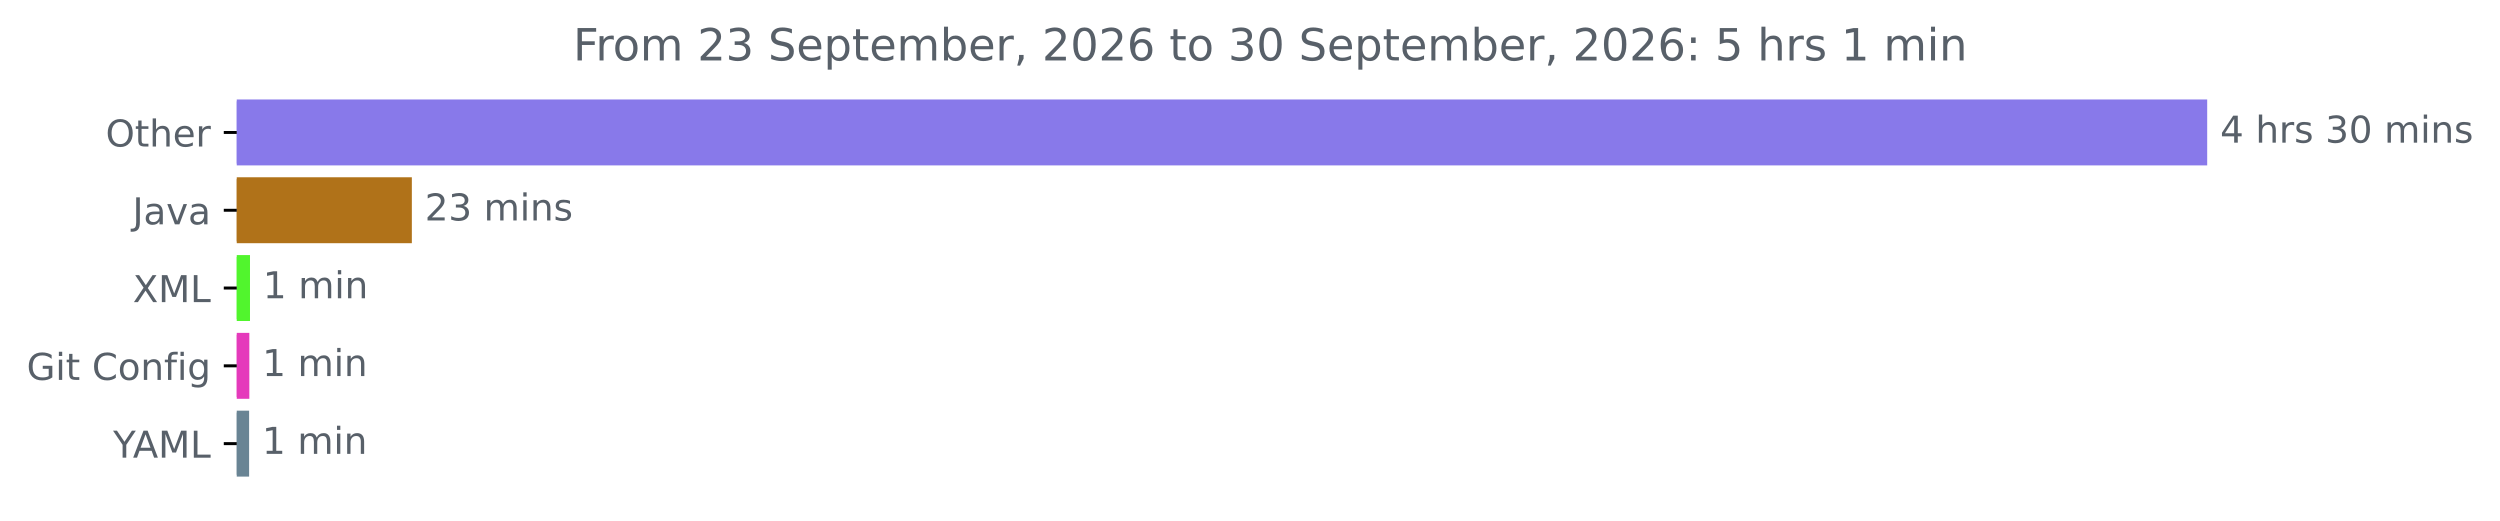
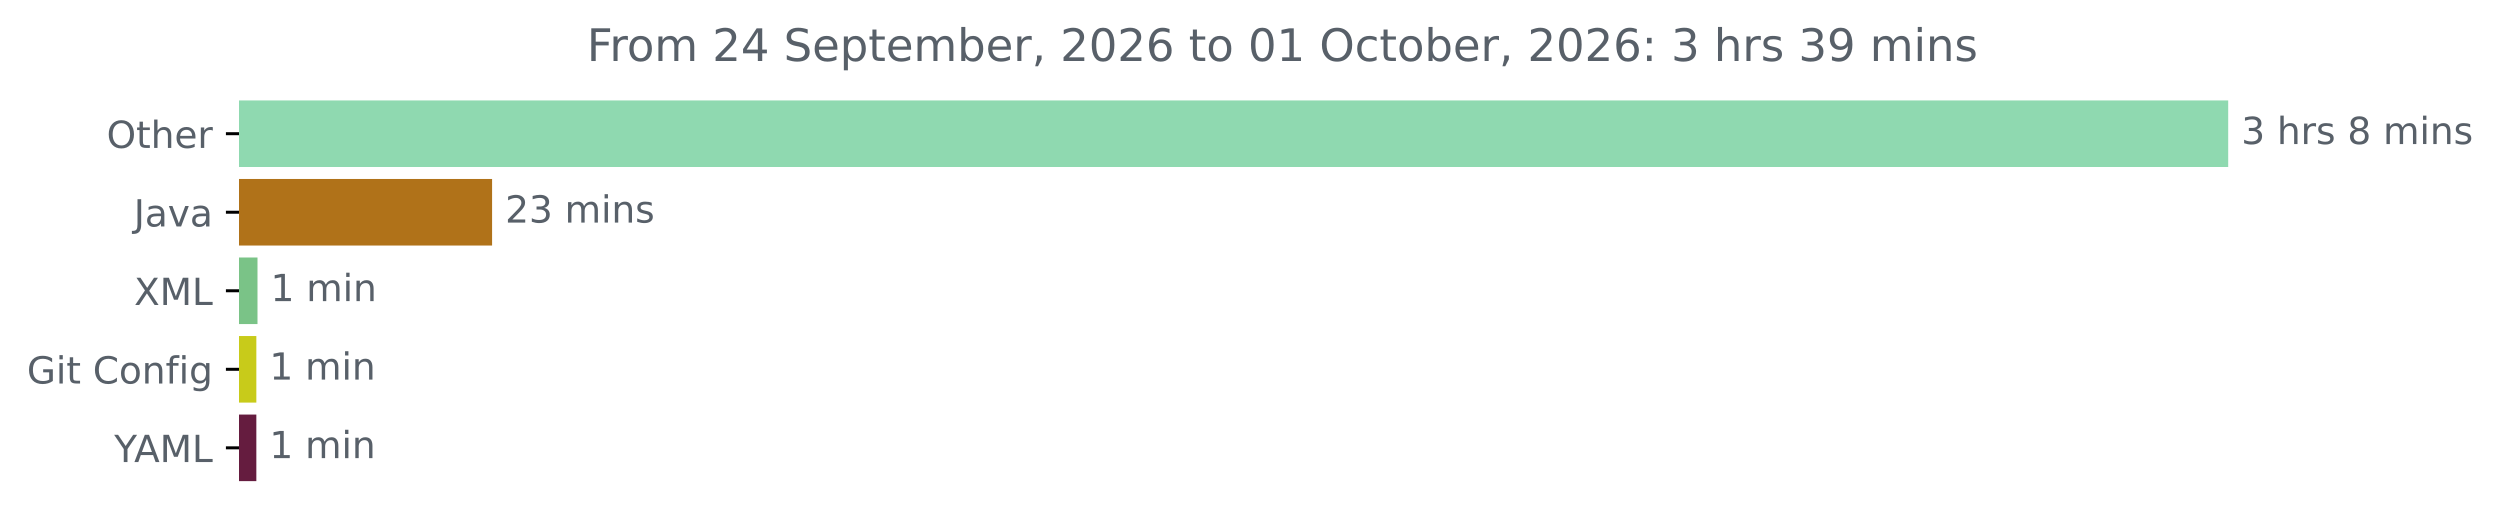
- <svg xmlns="http://www.w3.org/2000/svg" xmlns:xlink="http://www.w3.org/1999/xlink" width="674.885pt" height="140.398pt" viewBox="0 0 674.885 140.398" version="1.1">
+ <svg xmlns="http://www.w3.org/2000/svg" xmlns:xlink="http://www.w3.org/1999/xlink" width="668.522pt" height="140.398pt" viewBox="0 0 668.522 140.398" version="1.1">
  <defs>
    <style type="text/css">*{stroke-linejoin: round; stroke-linecap: butt}</style>
  </defs>
  <g id="figure_1">
    <g id="patch_1">
-       <path d="M -0 140.398  L 674.885 140.398  L 674.885 0  L -0 0  L -0 140.398  z " style="fill: none" />
+       <path d="M -0 140.398  L 668.522 140.398  L 668.522 0  L -0 0  L -0 140.398  z " style="fill: none" />
    </g>
    <g id="axes_1">
      <g id="patch_2">
-         <path d="M 63.911 27.358  L 595.34 27.358  L 595.34 44.158  L 63.911 44.158  z " clip-path="url(#p026aa5de48)" style="fill: #8879ea; stroke: #8879ea; stroke-linejoin: miter" />
+         <path d="M 63.911 27.358  L 595.34 27.358  L 595.34 44.158  L 63.911 44.158  z " clip-path="url(#pdbc418496a)" style="fill: #8fd9b0; stroke: #8fd9b0; stroke-linejoin: miter" />
      </g>
      <g id="patch_3">
-         <path d="M 63.911 48.358  L 110.68 48.358  L 110.68 65.158  L 63.911 65.158  z " clip-path="url(#p026aa5de48)" style="fill: #b07219; stroke: #b07219; stroke-linejoin: miter" />
+         <path d="M 63.911 48.358  L 131.088 48.358  L 131.088 65.158  L 63.911 65.158  z " clip-path="url(#pdbc418496a)" style="fill: #b07219; stroke: #b07219; stroke-linejoin: miter" />
      </g>
      <g id="patch_4">
-         <path d="M 63.911 69.358  L 66.986 69.358  L 66.986 86.158  L 63.911 86.158  z " clip-path="url(#p026aa5de48)" style="fill: #51f52d; stroke: #51f52d; stroke-linejoin: miter" />
+         <path d="M 63.911 69.358  L 68.356 69.358  L 68.356 86.158  L 63.911 86.158  z " clip-path="url(#pdbc418496a)" style="fill: #7ac387; stroke: #7ac387; stroke-linejoin: miter" />
      </g>
      <g id="patch_5">
-         <path d="M 63.911 90.358  L 66.808 90.358  L 66.808 107.158  L 63.911 107.158  z " clip-path="url(#p026aa5de48)" style="fill: #e53abb; stroke: #e53abb; stroke-linejoin: miter" />
+         <path d="M 63.911 90.358  L 68.048 90.358  L 68.048 107.158  L 63.911 107.158  z " clip-path="url(#pdbc418496a)" style="fill: #c8cb1a; stroke: #c8cb1a; stroke-linejoin: miter" />
      </g>
      <g id="patch_6">
-         <path d="M 63.911 111.358  L 66.749 111.358  L 66.749 128.158  L 63.911 128.158  z " clip-path="url(#p026aa5de48)" style="fill: #698494; stroke: #698494; stroke-linejoin: miter" />
+         <path d="M 63.911 111.358  L 68.048 111.358  L 68.048 128.158  L 63.911 128.158  z " clip-path="url(#pdbc418496a)" style="fill: #651c3f; stroke: #651c3f; stroke-linejoin: miter" />
      </g>
      <g id="matplotlib.axis_1" />
      <g id="matplotlib.axis_2">
        <g id="ytick_1">
          <g id="line2d_1">
            <defs>
-               <path id="mbf20bae994" d="M 0 0  L -3.5 0  " style="stroke: #000000; stroke-width: 0.8" />
+               <path id="m2d2deab34f" d="M 0 0  L -3.5 0  " style="stroke: #000000; stroke-width: 0.8" />
            </defs>
            <g>
-               <use xlink:href="#mbf20bae994" x="63.911" y="35.758" style="stroke: #000000; stroke-width: 0.8" />
+               <use xlink:href="#m2d2deab34f" x="63.911" y="35.758" style="stroke: #000000; stroke-width: 0.8" />
            </g>
          </g>
          <g id="text_1">
            <g style="fill: #586069" transform="translate(28.51719 39.55734) scale(0.1 -0.1)">
              <defs>
                <path id="DejaVuSans-4f" d="M 2522 4238  Q 1834 4238 1429 3725  Q 1025 3213 1025 2328  Q 1025 1447 1429 934  Q 1834 422 2522 422  Q 3209 422 3611 934  Q 4013 1447 4013 2328  Q 4013 3213 3611 3725  Q 3209 4238 2522 4238  z M 2522 4750  Q 3503 4750 4090 4092  Q 4678 3434 4678 2328  Q 4678 1225 4090 567  Q 3503 -91 2522 -91  Q 1538 -91 948 565  Q 359 1222 359 2328  Q 359 3434 948 4092  Q 1538 4750 2522 4750  z " transform="scale(0.015625)" />
                <path id="DejaVuSans-74" d="M 1172 4494  L 1172 3500  L 2356 3500  L 2356 3053  L 1172 3053  L 1172 1153  Q 1172 725 1289 603  Q 1406 481 1766 481  L 2356 481  L 2356 0  L 1766 0  Q 1100 0 847 248  Q 594 497 594 1153  L 594 3053  L 172 3053  L 172 3500  L 594 3500  L 594 4494  L 1172 4494  z " transform="scale(0.015625)" />
                <path id="DejaVuSans-68" d="M 3513 2113  L 3513 0  L 2938 0  L 2938 2094  Q 2938 2591 2744 2837  Q 2550 3084 2163 3084  Q 1697 3084 1428 2787  Q 1159 2491 1159 1978  L 1159 0  L 581 0  L 581 4863  L 1159 4863  L 1159 2956  Q 1366 3272 1645 3428  Q 1925 3584 2291 3584  Q 2894 3584 3203 3211  Q 3513 2838 3513 2113  z " transform="scale(0.015625)" />
                <path id="DejaVuSans-65" d="M 3597 1894  L 3597 1613  L 953 1613  Q 991 1019 1311 708  Q 1631 397 2203 397  Q 2534 397 2845 478  Q 3156 559 3463 722  L 3463 178  Q 3153 47 2828 -22  Q 2503 -91 2169 -91  Q 1331 -91 842 396  Q 353 884 353 1716  Q 353 2575 817 3079  Q 1281 3584 2069 3584  Q 2775 3584 3186 3129  Q 3597 2675 3597 1894  z M 3022 2063  Q 3016 2534 2758 2815  Q 2500 3097 2075 3097  Q 1594 3097 1305 2825  Q 1016 2553 972 2059  L 3022 2063  z " transform="scale(0.015625)" />
                <path id="DejaVuSans-72" d="M 2631 2963  Q 2534 3019 2420 3045  Q 2306 3072 2169 3072  Q 1681 3072 1420 2755  Q 1159 2438 1159 1844  L 1159 0  L 581 0  L 581 3500  L 1159 3500  L 1159 2956  Q 1341 3275 1631 3429  Q 1922 3584 2338 3584  Q 2397 3584 2469 3576  Q 2541 3569 2628 3553  L 2631 2963  z " transform="scale(0.015625)" />
              </defs>
              <use xlink:href="#DejaVuSans-4f" />
              <use xlink:href="#DejaVuSans-74" x="78.711" />
              <use xlink:href="#DejaVuSans-68" x="117.92" />
              <use xlink:href="#DejaVuSans-65" x="181.299" />
              <use xlink:href="#DejaVuSans-72" x="242.822" />
            </g>
          </g>
        </g>
        <g id="ytick_2">
          <g id="line2d_2">
            <g>
-               <use xlink:href="#mbf20bae994" x="63.911" y="56.758" style="stroke: #000000; stroke-width: 0.8" />
+               <use xlink:href="#m2d2deab34f" x="63.911" y="56.758" style="stroke: #000000; stroke-width: 0.8" />
            </g>
          </g>
          <g id="text_2">
            <g style="fill: #586069" transform="translate(35.78594 60.55734) scale(0.1 -0.1)">
              <defs>
                <path id="DejaVuSans-4a" d="M 628 4666  L 1259 4666  L 1259 325  Q 1259 -519 939 -900  Q 619 -1281 -91 -1281  L -331 -1281  L -331 -750  L -134 -750  Q 284 -750 456 -515  Q 628 -281 628 325  L 628 4666  z " transform="scale(0.015625)" />
                <path id="DejaVuSans-61" d="M 2194 1759  Q 1497 1759 1228 1600  Q 959 1441 959 1056  Q 959 750 1161 570  Q 1363 391 1709 391  Q 2188 391 2477 730  Q 2766 1069 2766 1631  L 2766 1759  L 2194 1759  z M 3341 1997  L 3341 0  L 2766 0  L 2766 531  Q 2569 213 2275 61  Q 1981 -91 1556 -91  Q 1019 -91 701 211  Q 384 513 384 1019  Q 384 1609 779 1909  Q 1175 2209 1959 2209  L 2766 2209  L 2766 2266  Q 2766 2663 2505 2880  Q 2244 3097 1772 3097  Q 1472 3097 1187 3025  Q 903 2953 641 2809  L 641 3341  Q 956 3463 1253 3523  Q 1550 3584 1831 3584  Q 2591 3584 2966 3190  Q 3341 2797 3341 1997  z " transform="scale(0.015625)" />
                <path id="DejaVuSans-76" d="M 191 3500  L 800 3500  L 1894 563  L 2988 3500  L 3597 3500  L 2284 0  L 1503 0  L 191 3500  z " transform="scale(0.015625)" />
              </defs>
              <use xlink:href="#DejaVuSans-4a" />
              <use xlink:href="#DejaVuSans-61" x="29.492" />
              <use xlink:href="#DejaVuSans-76" x="90.771" />
              <use xlink:href="#DejaVuSans-61" x="149.951" />
            </g>
          </g>
        </g>
        <g id="ytick_3">
          <g id="line2d_3">
            <g>
-               <use xlink:href="#mbf20bae994" x="63.911" y="77.758" style="stroke: #000000; stroke-width: 0.8" />
+               <use xlink:href="#m2d2deab34f" x="63.911" y="77.758" style="stroke: #000000; stroke-width: 0.8" />
            </g>
          </g>
          <g id="text_3">
            <g style="fill: #586069" transform="translate(35.86094 81.55734) scale(0.1 -0.1)">
              <defs>
                <path id="DejaVuSans-58" d="M 403 4666  L 1081 4666  L 2241 2931  L 3406 4666  L 4084 4666  L 2584 2425  L 4184 0  L 3506 0  L 2194 1984  L 872 0  L 191 0  L 1856 2491  L 403 4666  z " transform="scale(0.015625)" />
                <path id="DejaVuSans-4d" d="M 628 4666  L 1569 4666  L 2759 1491  L 3956 4666  L 4897 4666  L 4897 0  L 4281 0  L 4281 4097  L 3078 897  L 2444 897  L 1241 4097  L 1241 0  L 628 0  L 628 4666  z " transform="scale(0.015625)" />
                <path id="DejaVuSans-4c" d="M 628 4666  L 1259 4666  L 1259 531  L 3531 531  L 3531 0  L 628 0  L 628 4666  z " transform="scale(0.015625)" />
              </defs>
              <use xlink:href="#DejaVuSans-58" />
              <use xlink:href="#DejaVuSans-4d" x="68.506" />
              <use xlink:href="#DejaVuSans-4c" x="154.785" />
            </g>
          </g>
        </g>
        <g id="ytick_4">
          <g id="line2d_4">
            <g>
-               <use xlink:href="#mbf20bae994" x="63.911" y="98.758" style="stroke: #000000; stroke-width: 0.8" />
+               <use xlink:href="#m2d2deab34f" x="63.911" y="98.758" style="stroke: #000000; stroke-width: 0.8" />
            </g>
          </g>
          <g id="text_4">
            <g style="fill: #586069" transform="translate(7.2 102.5573) scale(0.1 -0.1)">
              <defs>
                <path id="DejaVuSans-47" d="M 3809 666  L 3809 1919  L 2778 1919  L 2778 2438  L 4434 2438  L 4434 434  Q 4069 175 3628 42  Q 3188 -91 2688 -91  Q 1594 -91 976 548  Q 359 1188 359 2328  Q 359 3472 976 4111  Q 1594 4750 2688 4750  Q 3144 4750 3555 4637  Q 3966 4525 4313 4306  L 4313 3634  Q 3963 3931 3569 4081  Q 3175 4231 2741 4231  Q 1884 4231 1454 3753  Q 1025 3275 1025 2328  Q 1025 1384 1454 906  Q 1884 428 2741 428  Q 3075 428 3337 486  Q 3600 544 3809 666  z " transform="scale(0.015625)" />
                <path id="DejaVuSans-69" d="M 603 3500  L 1178 3500  L 1178 0  L 603 0  L 603 3500  z M 603 4863  L 1178 4863  L 1178 4134  L 603 4134  L 603 4863  z " transform="scale(0.015625)" />
                <path id="DejaVuSans-20" transform="scale(0.015625)" />
                <path id="DejaVuSans-43" d="M 4122 4306  L 4122 3641  Q 3803 3938 3442 4084  Q 3081 4231 2675 4231  Q 1875 4231 1450 3742  Q 1025 3253 1025 2328  Q 1025 1406 1450 917  Q 1875 428 2675 428  Q 3081 428 3442 575  Q 3803 722 4122 1019  L 4122 359  Q 3791 134 3420 21  Q 3050 -91 2638 -91  Q 1578 -91 968 557  Q 359 1206 359 2328  Q 359 3453 968 4101  Q 1578 4750 2638 4750  Q 3056 4750 3426 4639  Q 3797 4528 4122 4306  z " transform="scale(0.015625)" />
                <path id="DejaVuSans-6f" d="M 1959 3097  Q 1497 3097 1228 2736  Q 959 2375 959 1747  Q 959 1119 1226 758  Q 1494 397 1959 397  Q 2419 397 2687 759  Q 2956 1122 2956 1747  Q 2956 2369 2687 2733  Q 2419 3097 1959 3097  z M 1959 3584  Q 2709 3584 3137 3096  Q 3566 2609 3566 1747  Q 3566 888 3137 398  Q 2709 -91 1959 -91  Q 1206 -91 779 398  Q 353 888 353 1747  Q 353 2609 779 3096  Q 1206 3584 1959 3584  z " transform="scale(0.015625)" />
                <path id="DejaVuSans-6e" d="M 3513 2113  L 3513 0  L 2938 0  L 2938 2094  Q 2938 2591 2744 2837  Q 2550 3084 2163 3084  Q 1697 3084 1428 2787  Q 1159 2491 1159 1978  L 1159 0  L 581 0  L 581 3500  L 1159 3500  L 1159 2956  Q 1366 3272 1645 3428  Q 1925 3584 2291 3584  Q 2894 3584 3203 3211  Q 3513 2838 3513 2113  z " transform="scale(0.015625)" />
                <path id="DejaVuSans-66" d="M 2375 4863  L 2375 4384  L 1825 4384  Q 1516 4384 1395 4259  Q 1275 4134 1275 3809  L 1275 3500  L 2222 3500  L 2222 3053  L 1275 3053  L 1275 0  L 697 0  L 697 3053  L 147 3053  L 147 3500  L 697 3500  L 697 3744  Q 697 4328 969 4595  Q 1241 4863 1831 4863  L 2375 4863  z " transform="scale(0.015625)" />
                <path id="DejaVuSans-67" d="M 2906 1791  Q 2906 2416 2648 2759  Q 2391 3103 1925 3103  Q 1463 3103 1205 2759  Q 947 2416 947 1791  Q 947 1169 1205 825  Q 1463 481 1925 481  Q 2391 481 2648 825  Q 2906 1169 2906 1791  z M 3481 434  Q 3481 -459 3084 -895  Q 2688 -1331 1869 -1331  Q 1566 -1331 1297 -1286  Q 1028 -1241 775 -1147  L 775 -588  Q 1028 -725 1275 -790  Q 1522 -856 1778 -856  Q 2344 -856 2625 -561  Q 2906 -266 2906 331  L 2906 616  Q 2728 306 2450 153  Q 2172 0 1784 0  Q 1141 0 747 490  Q 353 981 353 1791  Q 353 2603 747 3093  Q 1141 3584 1784 3584  Q 2172 3584 2450 3431  Q 2728 3278 2906 2969  L 2906 3500  L 3481 3500  L 3481 434  z " transform="scale(0.015625)" />
              </defs>
              <use xlink:href="#DejaVuSans-47" />
              <use xlink:href="#DejaVuSans-69" x="77.49" />
              <use xlink:href="#DejaVuSans-74" x="105.273" />
              <use xlink:href="#DejaVuSans-20" x="144.482" />
              <use xlink:href="#DejaVuSans-43" x="176.27" />
              <use xlink:href="#DejaVuSans-6f" x="246.094" />
              <use xlink:href="#DejaVuSans-6e" x="307.275" />
              <use xlink:href="#DejaVuSans-66" x="370.654" />
              <use xlink:href="#DejaVuSans-69" x="405.859" />
              <use xlink:href="#DejaVuSans-67" x="433.643" />
            </g>
          </g>
        </g>
        <g id="ytick_5">
          <g id="line2d_5">
            <g>
-               <use xlink:href="#mbf20bae994" x="63.911" y="119.758" style="stroke: #000000; stroke-width: 0.8" />
+               <use xlink:href="#m2d2deab34f" x="63.911" y="119.758" style="stroke: #000000; stroke-width: 0.8" />
            </g>
          </g>
          <g id="text_5">
            <g style="fill: #586069" transform="translate(30.5375 123.5573) scale(0.1 -0.1)">
              <defs>
                <path id="DejaVuSans-59" d="M -13 4666  L 666 4666  L 1959 2747  L 3244 4666  L 3922 4666  L 2272 2222  L 2272 0  L 1638 0  L 1638 2222  L -13 4666  z " transform="scale(0.015625)" />
                <path id="DejaVuSans-41" d="M 2188 4044  L 1331 1722  L 3047 1722  L 2188 4044  z M 1831 4666  L 2547 4666  L 4325 0  L 3669 0  L 3244 1197  L 1141 1197  L 716 0  L 50 0  L 1831 4666  z " transform="scale(0.015625)" />
              </defs>
              <use xlink:href="#DejaVuSans-59" />
              <use xlink:href="#DejaVuSans-41" x="53.334" />
              <use xlink:href="#DejaVuSans-4d" x="121.742" />
              <use xlink:href="#DejaVuSans-4c" x="208.021" />
            </g>
          </g>
        </g>
      </g>
      <g id="text_6">
        <g style="fill: #586069" transform="translate(599.3395 38.5175) scale(0.1 -0.1)">
          <defs>
-             <path id="DejaVuSans-34" d="M 2419 4116  L 825 1625  L 2419 1625  L 2419 4116  z M 2253 4666  L 3047 4666  L 3047 1625  L 3713 1625  L 3713 1100  L 3047 1100  L 3047 0  L 2419 0  L 2419 1100  L 313 1100  L 313 1709  L 2253 4666  z " transform="scale(0.015625)" />
+             <path id="DejaVuSans-33" d="M 2597 2516  Q 3050 2419 3304 2112  Q 3559 1806 3559 1356  Q 3559 666 3084 287  Q 2609 -91 1734 -91  Q 1441 -91 1130 -33  Q 819 25 488 141  L 488 750  Q 750 597 1062 519  Q 1375 441 1716 441  Q 2309 441 2620 675  Q 2931 909 2931 1356  Q 2931 1769 2642 2001  Q 2353 2234 1838 2234  L 1294 2234  L 1294 2753  L 1863 2753  Q 2328 2753 2575 2939  Q 2822 3125 2822 3475  Q 2822 3834 2567 4026  Q 2313 4219 1838 4219  Q 1578 4219 1281 4162  Q 984 4106 628 3988  L 628 4550  Q 988 4650 1302 4700  Q 1616 4750 1894 4750  Q 2613 4750 3031 4423  Q 3450 4097 3450 3541  Q 3450 3153 3228 2886  Q 3006 2619 2597 2516  z " transform="scale(0.015625)" />
            <path id="DejaVuSans-73" d="M 2834 3397  L 2834 2853  Q 2591 2978 2328 3040  Q 2066 3103 1784 3103  Q 1356 3103 1142 2972  Q 928 2841 928 2578  Q 928 2378 1081 2264  Q 1234 2150 1697 2047  L 1894 2003  Q 2506 1872 2764 1633  Q 3022 1394 3022 966  Q 3022 478 2636 193  Q 2250 -91 1575 -91  Q 1294 -91 989 -36  Q 684 19 347 128  L 347 722  Q 666 556 975 473  Q 1284 391 1588 391  Q 1994 391 2212 530  Q 2431 669 2431 922  Q 2431 1156 2273 1281  Q 2116 1406 1581 1522  L 1381 1569  Q 847 1681 609 1914  Q 372 2147 372 2553  Q 372 3047 722 3315  Q 1072 3584 1716 3584  Q 2034 3584 2315 3537  Q 2597 3491 2834 3397  z " transform="scale(0.015625)" />
-             <path id="DejaVuSans-33" d="M 2597 2516  Q 3050 2419 3304 2112  Q 3559 1806 3559 1356  Q 3559 666 3084 287  Q 2609 -91 1734 -91  Q 1441 -91 1130 -33  Q 819 25 488 141  L 488 750  Q 750 597 1062 519  Q 1375 441 1716 441  Q 2309 441 2620 675  Q 2931 909 2931 1356  Q 2931 1769 2642 2001  Q 2353 2234 1838 2234  L 1294 2234  L 1294 2753  L 1863 2753  Q 2328 2753 2575 2939  Q 2822 3125 2822 3475  Q 2822 3834 2567 4026  Q 2313 4219 1838 4219  Q 1578 4219 1281 4162  Q 984 4106 628 3988  L 628 4550  Q 988 4650 1302 4700  Q 1616 4750 1894 4750  Q 2613 4750 3031 4423  Q 3450 4097 3450 3541  Q 3450 3153 3228 2886  Q 3006 2619 2597 2516  z " transform="scale(0.015625)" />
-             <path id="DejaVuSans-30" d="M 2034 4250  Q 1547 4250 1301 3770  Q 1056 3291 1056 2328  Q 1056 1369 1301 889  Q 1547 409 2034 409  Q 2525 409 2770 889  Q 3016 1369 3016 2328  Q 3016 3291 2770 3770  Q 2525 4250 2034 4250  z M 2034 4750  Q 2819 4750 3233 4129  Q 3647 3509 3647 2328  Q 3647 1150 3233 529  Q 2819 -91 2034 -91  Q 1250 -91 836 529  Q 422 1150 422 2328  Q 422 3509 836 4129  Q 1250 4750 2034 4750  z " transform="scale(0.015625)" />
+             <path id="DejaVuSans-38" d="M 2034 2216  Q 1584 2216 1326 1975  Q 1069 1734 1069 1313  Q 1069 891 1326 650  Q 1584 409 2034 409  Q 2484 409 2743 651  Q 3003 894 3003 1313  Q 3003 1734 2745 1975  Q 2488 2216 2034 2216  z M 1403 2484  Q 997 2584 770 2862  Q 544 3141 544 3541  Q 544 4100 942 4425  Q 1341 4750 2034 4750  Q 2731 4750 3128 4425  Q 3525 4100 3525 3541  Q 3525 3141 3298 2862  Q 3072 2584 2669 2484  Q 3125 2378 3379 2068  Q 3634 1759 3634 1313  Q 3634 634 3220 271  Q 2806 -91 2034 -91  Q 1263 -91 848 271  Q 434 634 434 1313  Q 434 1759 690 2068  Q 947 2378 1403 2484  z M 1172 3481  Q 1172 3119 1398 2916  Q 1625 2713 2034 2713  Q 2441 2713 2670 2916  Q 2900 3119 2900 3481  Q 2900 3844 2670 4047  Q 2441 4250 2034 4250  Q 1625 4250 1398 4047  Q 1172 3844 1172 3481  z " transform="scale(0.015625)" />
            <path id="DejaVuSans-6d" d="M 3328 2828  Q 3544 3216 3844 3400  Q 4144 3584 4550 3584  Q 5097 3584 5394 3201  Q 5691 2819 5691 2113  L 5691 0  L 5113 0  L 5113 2094  Q 5113 2597 4934 2840  Q 4756 3084 4391 3084  Q 3944 3084 3684 2787  Q 3425 2491 3425 1978  L 3425 0  L 2847 0  L 2847 2094  Q 2847 2600 2669 2842  Q 2491 3084 2119 3084  Q 1678 3084 1418 2786  Q 1159 2488 1159 1978  L 1159 0  L 581 0  L 581 3500  L 1159 3500  L 1159 2956  Q 1356 3278 1631 3431  Q 1906 3584 2284 3584  Q 2666 3584 2933 3390  Q 3200 3197 3328 2828  z " transform="scale(0.015625)" />
          </defs>
-           <use xlink:href="#DejaVuSans-34" />
+           <use xlink:href="#DejaVuSans-33" />
          <use xlink:href="#DejaVuSans-20" x="63.623" />
          <use xlink:href="#DejaVuSans-68" x="95.41" />
          <use xlink:href="#DejaVuSans-72" x="158.789" />
          <use xlink:href="#DejaVuSans-73" x="199.902" />
          <use xlink:href="#DejaVuSans-20" x="252.002" />
-           <use xlink:href="#DejaVuSans-33" x="283.789" />
-           <use xlink:href="#DejaVuSans-30" x="347.412" />
-           <use xlink:href="#DejaVuSans-20" x="411.035" />
-           <use xlink:href="#DejaVuSans-6d" x="442.822" />
-           <use xlink:href="#DejaVuSans-69" x="540.234" />
-           <use xlink:href="#DejaVuSans-6e" x="568.018" />
-           <use xlink:href="#DejaVuSans-73" x="631.396" />
+           <use xlink:href="#DejaVuSans-38" x="283.789" />
+           <use xlink:href="#DejaVuSans-20" x="347.412" />
+           <use xlink:href="#DejaVuSans-6d" x="379.199" />
+           <use xlink:href="#DejaVuSans-69" x="476.611" />
+           <use xlink:href="#DejaVuSans-6e" x="504.395" />
+           <use xlink:href="#DejaVuSans-73" x="567.773" />
        </g>
      </g>
      <g id="text_7">
-         <g style="fill: #586069" transform="translate(114.68 59.5175) scale(0.1 -0.1)">
+         <g style="fill: #586069" transform="translate(135.0882 59.5175) scale(0.1 -0.1)">
          <defs>
            <path id="DejaVuSans-32" d="M 1228 531  L 3431 531  L 3431 0  L 469 0  L 469 531  Q 828 903 1448 1529  Q 2069 2156 2228 2338  Q 2531 2678 2651 2914  Q 2772 3150 2772 3378  Q 2772 3750 2511 3984  Q 2250 4219 1831 4219  Q 1534 4219 1204 4116  Q 875 4013 500 3803  L 500 4441  Q 881 4594 1212 4672  Q 1544 4750 1819 4750  Q 2544 4750 2975 4387  Q 3406 4025 3406 3419  Q 3406 3131 3298 2873  Q 3191 2616 2906 2266  Q 2828 2175 2409 1742  Q 1991 1309 1228 531  z " transform="scale(0.015625)" />
          </defs>
          <use xlink:href="#DejaVuSans-32" />
          <use xlink:href="#DejaVuSans-33" x="63.623" />
          <use xlink:href="#DejaVuSans-20" x="127.246" />
          <use xlink:href="#DejaVuSans-6d" x="159.033" />
          <use xlink:href="#DejaVuSans-69" x="256.445" />
          <use xlink:href="#DejaVuSans-6e" x="284.229" />
          <use xlink:href="#DejaVuSans-73" x="347.607" />
        </g>
      </g>
      <g id="text_8">
-         <g style="fill: #586069" transform="translate(70.98551 80.5175) scale(0.1 -0.1)">
+         <g style="fill: #586069" transform="translate(72.35649 80.5175) scale(0.1 -0.1)">
          <defs>
            <path id="DejaVuSans-31" d="M 794 531  L 1825 531  L 1825 4091  L 703 3866  L 703 4441  L 1819 4666  L 2450 4666  L 2450 531  L 3481 531  L 3481 0  L 794 0  L 794 531  z " transform="scale(0.015625)" />
          </defs>
          <use xlink:href="#DejaVuSans-31" />
          <use xlink:href="#DejaVuSans-20" x="63.623" />
          <use xlink:href="#DejaVuSans-6d" x="95.41" />
          <use xlink:href="#DejaVuSans-69" x="192.822" />
          <use xlink:href="#DejaVuSans-6e" x="220.605" />
        </g>
      </g>
      <g id="text_9">
-         <g style="fill: #586069" transform="translate(70.80813 101.5175) scale(0.1 -0.1)">
+         <g style="fill: #586069" transform="translate(72.04777 101.5175) scale(0.1 -0.1)">
          <use xlink:href="#DejaVuSans-31" />
          <use xlink:href="#DejaVuSans-20" x="63.623" />
          <use xlink:href="#DejaVuSans-6d" x="95.41" />
          <use xlink:href="#DejaVuSans-69" x="192.822" />
          <use xlink:href="#DejaVuSans-6e" x="220.605" />
        </g>
      </g>
      <g id="text_10">
-         <g style="fill: #586069" transform="translate(70.74901 122.5175) scale(0.1 -0.1)">
+         <g style="fill: #586069" transform="translate(72.04777 122.5175) scale(0.1 -0.1)">
          <use xlink:href="#DejaVuSans-31" />
          <use xlink:href="#DejaVuSans-20" x="63.623" />
          <use xlink:href="#DejaVuSans-6d" x="95.41" />
          <use xlink:href="#DejaVuSans-69" x="192.822" />
          <use xlink:href="#DejaVuSans-6e" x="220.605" />
        </g>
      </g>
      <g id="text_11">
-         <g style="fill: #586069" transform="translate(154.7284 16.31812) scale(0.12 -0.12)">
+         <g style="fill: #586069" transform="translate(156.9381 16.31812) scale(0.12 -0.12)">
          <defs>
            <path id="DejaVuSans-46" d="M 628 4666  L 3309 4666  L 3309 4134  L 1259 4134  L 1259 2759  L 3109 2759  L 3109 2228  L 1259 2228  L 1259 0  L 628 0  L 628 4666  z " transform="scale(0.015625)" />
+             <path id="DejaVuSans-34" d="M 2419 4116  L 825 1625  L 2419 1625  L 2419 4116  z M 2253 4666  L 3047 4666  L 3047 1625  L 3713 1625  L 3713 1100  L 3047 1100  L 3047 0  L 2419 0  L 2419 1100  L 313 1100  L 313 1709  L 2253 4666  z " transform="scale(0.015625)" />
            <path id="DejaVuSans-53" d="M 3425 4513  L 3425 3897  Q 3066 4069 2747 4153  Q 2428 4238 2131 4238  Q 1616 4238 1336 4038  Q 1056 3838 1056 3469  Q 1056 3159 1242 3001  Q 1428 2844 1947 2747  L 2328 2669  Q 3034 2534 3370 2195  Q 3706 1856 3706 1288  Q 3706 609 3251 259  Q 2797 -91 1919 -91  Q 1588 -91 1214 -16  Q 841 59 441 206  L 441 856  Q 825 641 1194 531  Q 1563 422 1919 422  Q 2459 422 2753 634  Q 3047 847 3047 1241  Q 3047 1584 2836 1778  Q 2625 1972 2144 2069  L 1759 2144  Q 1053 2284 737 2584  Q 422 2884 422 3419  Q 422 4038 858 4394  Q 1294 4750 2059 4750  Q 2388 4750 2728 4690  Q 3069 4631 3425 4513  z " transform="scale(0.015625)" />
            <path id="DejaVuSans-70" d="M 1159 525  L 1159 -1331  L 581 -1331  L 581 3500  L 1159 3500  L 1159 2969  Q 1341 3281 1617 3432  Q 1894 3584 2278 3584  Q 2916 3584 3314 3078  Q 3713 2572 3713 1747  Q 3713 922 3314 415  Q 2916 -91 2278 -91  Q 1894 -91 1617 61  Q 1341 213 1159 525  z M 3116 1747  Q 3116 2381 2855 2742  Q 2594 3103 2138 3103  Q 1681 3103 1420 2742  Q 1159 2381 1159 1747  Q 1159 1113 1420 752  Q 1681 391 2138 391  Q 2594 391 2855 752  Q 3116 1113 3116 1747  z " transform="scale(0.015625)" />
            <path id="DejaVuSans-62" d="M 3116 1747  Q 3116 2381 2855 2742  Q 2594 3103 2138 3103  Q 1681 3103 1420 2742  Q 1159 2381 1159 1747  Q 1159 1113 1420 752  Q 1681 391 2138 391  Q 2594 391 2855 752  Q 3116 1113 3116 1747  z M 1159 2969  Q 1341 3281 1617 3432  Q 1894 3584 2278 3584  Q 2916 3584 3314 3078  Q 3713 2572 3713 1747  Q 3713 922 3314 415  Q 2916 -91 2278 -91  Q 1894 -91 1617 61  Q 1341 213 1159 525  L 1159 0  L 581 0  L 581 4863  L 1159 4863  L 1159 2969  z " transform="scale(0.015625)" />
            <path id="DejaVuSans-2c" d="M 750 794  L 1409 794  L 1409 256  L 897 -744  L 494 -744  L 750 256  L 750 794  z " transform="scale(0.015625)" />
+             <path id="DejaVuSans-30" d="M 2034 4250  Q 1547 4250 1301 3770  Q 1056 3291 1056 2328  Q 1056 1369 1301 889  Q 1547 409 2034 409  Q 2525 409 2770 889  Q 3016 1369 3016 2328  Q 3016 3291 2770 3770  Q 2525 4250 2034 4250  z M 2034 4750  Q 2819 4750 3233 4129  Q 3647 3509 3647 2328  Q 3647 1150 3233 529  Q 2819 -91 2034 -91  Q 1250 -91 836 529  Q 422 1150 422 2328  Q 422 3509 836 4129  Q 1250 4750 2034 4750  z " transform="scale(0.015625)" />
            <path id="DejaVuSans-36" d="M 2113 2584  Q 1688 2584 1439 2293  Q 1191 2003 1191 1497  Q 1191 994 1439 701  Q 1688 409 2113 409  Q 2538 409 2786 701  Q 3034 994 3034 1497  Q 3034 2003 2786 2293  Q 2538 2584 2113 2584  z M 3366 4563  L 3366 3988  Q 3128 4100 2886 4159  Q 2644 4219 2406 4219  Q 1781 4219 1451 3797  Q 1122 3375 1075 2522  Q 1259 2794 1537 2939  Q 1816 3084 2150 3084  Q 2853 3084 3261 2657  Q 3669 2231 3669 1497  Q 3669 778 3244 343  Q 2819 -91 2113 -91  Q 1303 -91 875 529  Q 447 1150 447 2328  Q 447 3434 972 4092  Q 1497 4750 2381 4750  Q 2619 4750 2861 4703  Q 3103 4656 3366 4563  z " transform="scale(0.015625)" />
+             <path id="DejaVuSans-63" d="M 3122 3366  L 3122 2828  Q 2878 2963 2633 3030  Q 2388 3097 2138 3097  Q 1578 3097 1268 2742  Q 959 2388 959 1747  Q 959 1106 1268 751  Q 1578 397 2138 397  Q 2388 397 2633 464  Q 2878 531 3122 666  L 3122 134  Q 2881 22 2623 -34  Q 2366 -91 2075 -91  Q 1284 -91 818 406  Q 353 903 353 1747  Q 353 2603 823 3093  Q 1294 3584 2113 3584  Q 2378 3584 2631 3529  Q 2884 3475 3122 3366  z " transform="scale(0.015625)" />
            <path id="DejaVuSans-3a" d="M 750 794  L 1409 794  L 1409 0  L 750 0  L 750 794  z M 750 3309  L 1409 3309  L 1409 2516  L 750 2516  L 750 3309  z " transform="scale(0.015625)" />
-             <path id="DejaVuSans-35" d="M 691 4666  L 3169 4666  L 3169 4134  L 1269 4134  L 1269 2991  Q 1406 3038 1543 3061  Q 1681 3084 1819 3084  Q 2600 3084 3056 2656  Q 3513 2228 3513 1497  Q 3513 744 3044 326  Q 2575 -91 1722 -91  Q 1428 -91 1123 -41  Q 819 9 494 109  L 494 744  Q 775 591 1075 516  Q 1375 441 1709 441  Q 2250 441 2565 725  Q 2881 1009 2881 1497  Q 2881 1984 2565 2268  Q 2250 2553 1709 2553  Q 1456 2553 1204 2497  Q 953 2441 691 2322  L 691 4666  z " transform="scale(0.015625)" />
+             <path id="DejaVuSans-39" d="M 703 97  L 703 672  Q 941 559 1184 500  Q 1428 441 1663 441  Q 2288 441 2617 861  Q 2947 1281 2994 2138  Q 2813 1869 2534 1725  Q 2256 1581 1919 1581  Q 1219 1581 811 2004  Q 403 2428 403 3163  Q 403 3881 828 4315  Q 1253 4750 1959 4750  Q 2769 4750 3195 4129  Q 3622 3509 3622 2328  Q 3622 1225 3098 567  Q 2575 -91 1691 -91  Q 1453 -91 1209 -44  Q 966 3 703 97  z M 1959 2075  Q 2384 2075 2632 2365  Q 2881 2656 2881 3163  Q 2881 3666 2632 3958  Q 2384 4250 1959 4250  Q 1534 4250 1286 3958  Q 1038 3666 1038 3163  Q 1038 2656 1286 2365  Q 1534 2075 1959 2075  z " transform="scale(0.015625)" />
          </defs>
          <use xlink:href="#DejaVuSans-46" />
          <use xlink:href="#DejaVuSans-72" x="50.27" />
          <use xlink:href="#DejaVuSans-6f" x="89.133" />
          <use xlink:href="#DejaVuSans-6d" x="150.314" />
          <use xlink:href="#DejaVuSans-20" x="247.727" />
          <use xlink:href="#DejaVuSans-32" x="279.514" />
-           <use xlink:href="#DejaVuSans-33" x="343.137" />
+           <use xlink:href="#DejaVuSans-34" x="343.137" />
          <use xlink:href="#DejaVuSans-20" x="406.76" />
          <use xlink:href="#DejaVuSans-53" x="438.547" />
          <use xlink:href="#DejaVuSans-65" x="502.023" />
          <use xlink:href="#DejaVuSans-70" x="563.547" />
          <use xlink:href="#DejaVuSans-74" x="627.023" />
          <use xlink:href="#DejaVuSans-65" x="666.232" />
          <use xlink:href="#DejaVuSans-6d" x="727.756" />
          <use xlink:href="#DejaVuSans-62" x="825.168" />
          <use xlink:href="#DejaVuSans-65" x="888.645" />
          <use xlink:href="#DejaVuSans-72" x="950.168" />
          <use xlink:href="#DejaVuSans-2c" x="991.281" />
          <use xlink:href="#DejaVuSans-20" x="1023.068" />
          <use xlink:href="#DejaVuSans-32" x="1054.855" />
          <use xlink:href="#DejaVuSans-30" x="1118.479" />
          <use xlink:href="#DejaVuSans-32" x="1182.102" />
          <use xlink:href="#DejaVuSans-36" x="1245.725" />
          <use xlink:href="#DejaVuSans-20" x="1309.348" />
          <use xlink:href="#DejaVuSans-74" x="1341.135" />
          <use xlink:href="#DejaVuSans-6f" x="1380.344" />
          <use xlink:href="#DejaVuSans-20" x="1441.525" />
-           <use xlink:href="#DejaVuSans-33" x="1473.312" />
-           <use xlink:href="#DejaVuSans-30" x="1536.936" />
+           <use xlink:href="#DejaVuSans-30" x="1473.312" />
+           <use xlink:href="#DejaVuSans-31" x="1536.936" />
          <use xlink:href="#DejaVuSans-20" x="1600.559" />
-           <use xlink:href="#DejaVuSans-53" x="1632.346" />
-           <use xlink:href="#DejaVuSans-65" x="1695.822" />
-           <use xlink:href="#DejaVuSans-70" x="1757.346" />
-           <use xlink:href="#DejaVuSans-74" x="1820.822" />
-           <use xlink:href="#DejaVuSans-65" x="1860.031" />
-           <use xlink:href="#DejaVuSans-6d" x="1921.555" />
-           <use xlink:href="#DejaVuSans-62" x="2018.967" />
-           <use xlink:href="#DejaVuSans-65" x="2082.443" />
-           <use xlink:href="#DejaVuSans-72" x="2143.967" />
-           <use xlink:href="#DejaVuSans-2c" x="2185.08" />
-           <use xlink:href="#DejaVuSans-20" x="2216.867" />
-           <use xlink:href="#DejaVuSans-32" x="2248.654" />
-           <use xlink:href="#DejaVuSans-30" x="2312.277" />
-           <use xlink:href="#DejaVuSans-32" x="2375.9" />
-           <use xlink:href="#DejaVuSans-36" x="2439.523" />
-           <use xlink:href="#DejaVuSans-3a" x="2503.146" />
-           <use xlink:href="#DejaVuSans-20" x="2536.838" />
-           <use xlink:href="#DejaVuSans-35" x="2568.625" />
-           <use xlink:href="#DejaVuSans-20" x="2632.248" />
-           <use xlink:href="#DejaVuSans-68" x="2664.035" />
-           <use xlink:href="#DejaVuSans-72" x="2727.414" />
-           <use xlink:href="#DejaVuSans-73" x="2768.527" />
-           <use xlink:href="#DejaVuSans-20" x="2820.627" />
-           <use xlink:href="#DejaVuSans-31" x="2852.414" />
-           <use xlink:href="#DejaVuSans-20" x="2916.037" />
-           <use xlink:href="#DejaVuSans-6d" x="2947.824" />
-           <use xlink:href="#DejaVuSans-69" x="3045.236" />
-           <use xlink:href="#DejaVuSans-6e" x="3073.02" />
+           <use xlink:href="#DejaVuSans-4f" x="1632.346" />
+           <use xlink:href="#DejaVuSans-63" x="1711.057" />
+           <use xlink:href="#DejaVuSans-74" x="1766.037" />
+           <use xlink:href="#DejaVuSans-6f" x="1805.246" />
+           <use xlink:href="#DejaVuSans-62" x="1866.428" />
+           <use xlink:href="#DejaVuSans-65" x="1929.904" />
+           <use xlink:href="#DejaVuSans-72" x="1991.428" />
+           <use xlink:href="#DejaVuSans-2c" x="2032.541" />
+           <use xlink:href="#DejaVuSans-20" x="2064.328" />
+           <use xlink:href="#DejaVuSans-32" x="2096.115" />
+           <use xlink:href="#DejaVuSans-30" x="2159.738" />
+           <use xlink:href="#DejaVuSans-32" x="2223.361" />
+           <use xlink:href="#DejaVuSans-36" x="2286.984" />
+           <use xlink:href="#DejaVuSans-3a" x="2350.607" />
+           <use xlink:href="#DejaVuSans-20" x="2384.299" />
+           <use xlink:href="#DejaVuSans-33" x="2416.086" />
+           <use xlink:href="#DejaVuSans-20" x="2479.709" />
+           <use xlink:href="#DejaVuSans-68" x="2511.496" />
+           <use xlink:href="#DejaVuSans-72" x="2574.875" />
+           <use xlink:href="#DejaVuSans-73" x="2615.988" />
+           <use xlink:href="#DejaVuSans-20" x="2668.088" />
+           <use xlink:href="#DejaVuSans-33" x="2699.875" />
+           <use xlink:href="#DejaVuSans-39" x="2763.498" />
+           <use xlink:href="#DejaVuSans-20" x="2827.121" />
+           <use xlink:href="#DejaVuSans-6d" x="2858.908" />
+           <use xlink:href="#DejaVuSans-69" x="2956.32" />
+           <use xlink:href="#DejaVuSans-6e" x="2984.104" />
+           <use xlink:href="#DejaVuSans-73" x="3047.482" />
        </g>
      </g>
    </g>
  </g>
  <defs>
-     <clipPath id="p026aa5de48">
+     <clipPath id="pdbc418496a">
      <rect x="63.911" y="22.318" width="558" height="110.88" />
    </clipPath>
  </defs>
</svg>
